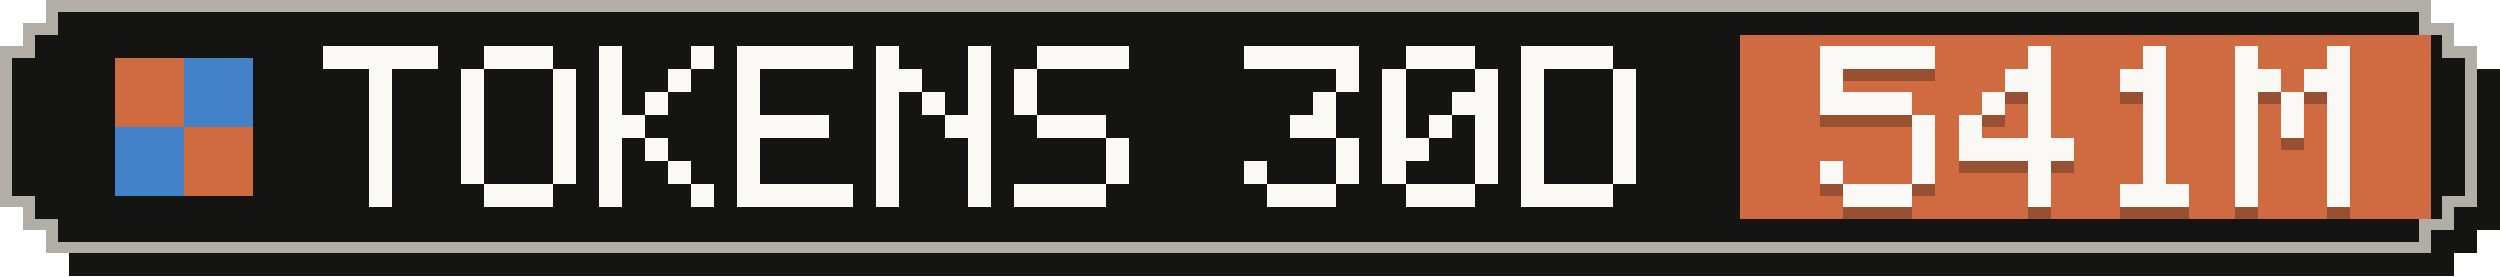
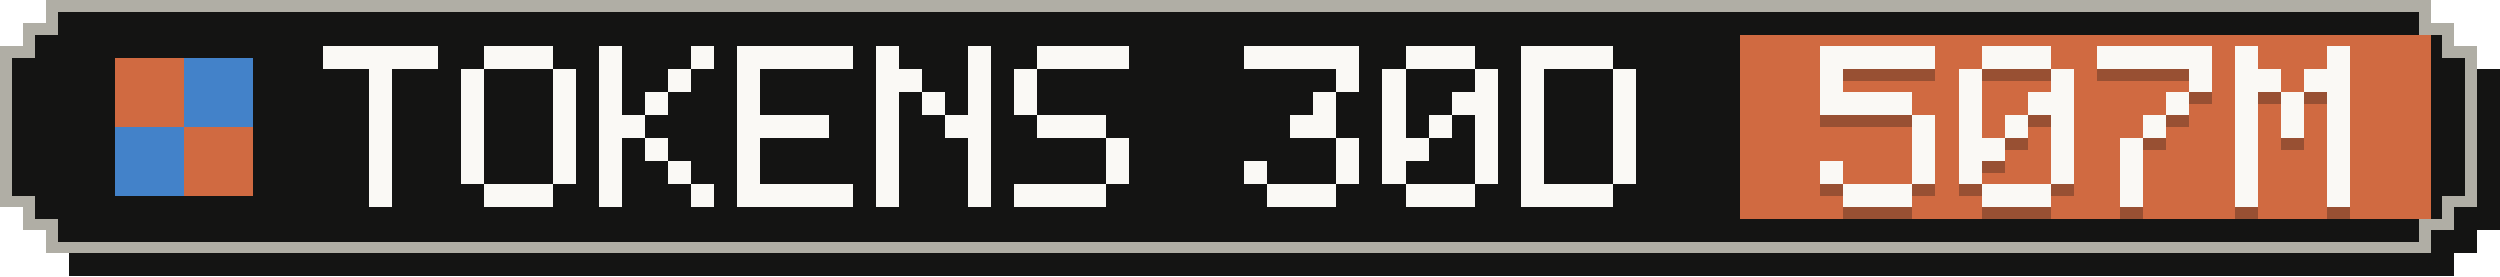
- <svg xmlns="http://www.w3.org/2000/svg" width="217" height="24" viewBox="0 0 217 24" role="img" aria-label="Tokens, last 30 days: 541M">
+ <svg xmlns="http://www.w3.org/2000/svg" width="217" height="24" viewBox="0 0 217 24" role="img" aria-label="Tokens, last 30 days: 507M">
  <g shape-rendering="crispEdges">
    <path fill="#141413" d="M6,2 H213 V4 H215 V6 H217 V20 H215 V22 H213 V24 H6 V22 H4 V20 H2 V6 H4 V4 H6 Z" />
    <path fill="#b0aea5" d="M4,0 H211 V2 H213 V4 H215 V18 H213 V20 H211 V22 H4 V20 H2 V18 H0 V4 H2 V2 H4 Z" />
    <path fill="#141413" d="M5,1 H210 V3 H212 V5 H214 V17 H212 V19 H210 V21 H5 V19 H3 V17 H1 V5 H3 V3 H5 Z" />
    <rect fill="#d06a41" x="151" y="3" width="60" height="16" />
    <g fill="#d06a41">
      <rect x="10" y="5" width="6" height="6" />
      <rect x="16" y="11" width="6" height="6" />
    </g>
    <g fill="#4382c9">
      <rect x="16" y="5" width="6" height="6" />
      <rect x="10" y="11" width="6" height="6" />
    </g>
    <g fill="#faf9f5">
      <rect x="28" y="4" width="10" height="2" />
      <rect x="32" y="6" width="2" height="2" />
      <rect x="32" y="8" width="2" height="2" />
      <rect x="32" y="10" width="2" height="2" />
      <rect x="32" y="12" width="2" height="2" />
      <rect x="32" y="14" width="2" height="2" />
      <rect x="32" y="16" width="2" height="2" />
      <rect x="42" y="4" width="6" height="2" />
      <rect x="40" y="6" width="2" height="2" />
      <rect x="48" y="6" width="2" height="2" />
      <rect x="40" y="8" width="2" height="2" />
      <rect x="48" y="8" width="2" height="2" />
      <rect x="40" y="10" width="2" height="2" />
      <rect x="48" y="10" width="2" height="2" />
      <rect x="40" y="12" width="2" height="2" />
      <rect x="48" y="12" width="2" height="2" />
      <rect x="40" y="14" width="2" height="2" />
      <rect x="48" y="14" width="2" height="2" />
      <rect x="42" y="16" width="6" height="2" />
      <rect x="52" y="4" width="2" height="2" />
      <rect x="60" y="4" width="2" height="2" />
      <rect x="52" y="6" width="2" height="2" />
      <rect x="58" y="6" width="2" height="2" />
      <rect x="52" y="8" width="2" height="2" />
      <rect x="56" y="8" width="2" height="2" />
      <rect x="52" y="10" width="4" height="2" />
      <rect x="52" y="12" width="2" height="2" />
      <rect x="56" y="12" width="2" height="2" />
      <rect x="52" y="14" width="2" height="2" />
      <rect x="58" y="14" width="2" height="2" />
      <rect x="52" y="16" width="2" height="2" />
      <rect x="60" y="16" width="2" height="2" />
      <rect x="64" y="4" width="10" height="2" />
      <rect x="64" y="6" width="2" height="2" />
      <rect x="64" y="8" width="2" height="2" />
      <rect x="64" y="10" width="8" height="2" />
      <rect x="64" y="12" width="2" height="2" />
      <rect x="64" y="14" width="2" height="2" />
      <rect x="64" y="16" width="10" height="2" />
      <rect x="76" y="4" width="2" height="2" />
      <rect x="84" y="4" width="2" height="2" />
      <rect x="76" y="6" width="4" height="2" />
      <rect x="84" y="6" width="2" height="2" />
      <rect x="76" y="8" width="2" height="2" />
      <rect x="80" y="8" width="2" height="2" />
      <rect x="84" y="8" width="2" height="2" />
      <rect x="76" y="10" width="2" height="2" />
      <rect x="82" y="10" width="4" height="2" />
      <rect x="76" y="12" width="2" height="2" />
      <rect x="84" y="12" width="2" height="2" />
      <rect x="76" y="14" width="2" height="2" />
      <rect x="84" y="14" width="2" height="2" />
      <rect x="76" y="16" width="2" height="2" />
      <rect x="84" y="16" width="2" height="2" />
      <rect x="90" y="4" width="8" height="2" />
      <rect x="88" y="6" width="2" height="2" />
      <rect x="88" y="8" width="2" height="2" />
      <rect x="90" y="10" width="6" height="2" />
      <rect x="96" y="12" width="2" height="2" />
      <rect x="96" y="14" width="2" height="2" />
      <rect x="88" y="16" width="8" height="2" />
      <rect x="108" y="4" width="10" height="2" />
      <rect x="116" y="6" width="2" height="2" />
      <rect x="114" y="8" width="2" height="2" />
      <rect x="112" y="10" width="4" height="2" />
      <rect x="116" y="12" width="2" height="2" />
      <rect x="108" y="14" width="2" height="2" />
      <rect x="116" y="14" width="2" height="2" />
      <rect x="110" y="16" width="6" height="2" />
      <rect x="122" y="4" width="6" height="2" />
      <rect x="120" y="6" width="2" height="2" />
      <rect x="128" y="6" width="2" height="2" />
      <rect x="120" y="8" width="2" height="2" />
      <rect x="126" y="8" width="4" height="2" />
      <rect x="120" y="10" width="2" height="2" />
      <rect x="124" y="10" width="2" height="2" />
      <rect x="128" y="10" width="2" height="2" />
      <rect x="120" y="12" width="4" height="2" />
      <rect x="128" y="12" width="2" height="2" />
      <rect x="120" y="14" width="2" height="2" />
      <rect x="128" y="14" width="2" height="2" />
      <rect x="122" y="16" width="6" height="2" />
      <rect x="132" y="4" width="8" height="2" />
      <rect x="132" y="6" width="2" height="2" />
      <rect x="140" y="6" width="2" height="2" />
      <rect x="132" y="8" width="2" height="2" />
      <rect x="140" y="8" width="2" height="2" />
      <rect x="132" y="10" width="2" height="2" />
      <rect x="140" y="10" width="2" height="2" />
      <rect x="132" y="12" width="2" height="2" />
      <rect x="140" y="12" width="2" height="2" />
      <rect x="132" y="14" width="2" height="2" />
      <rect x="140" y="14" width="2" height="2" />
      <rect x="132" y="16" width="8" height="2" />
    </g>
    <g fill="#141413" fill-opacity=".3">
      <rect x="158" y="5" width="10" height="2" />
      <rect x="158" y="7" width="2" height="2" />
      <rect x="158" y="9" width="8" height="2" />
      <rect x="166" y="11" width="2" height="2" />
      <rect x="166" y="13" width="2" height="2" />
      <rect x="158" y="15" width="2" height="2" />
      <rect x="166" y="15" width="2" height="2" />
      <rect x="160" y="17" width="6" height="2" />
-       <rect x="176" y="5" width="2" height="2" />
-       <rect x="174" y="7" width="4" height="2" />
-       <rect x="172" y="9" width="2" height="2" />
-       <rect x="176" y="9" width="2" height="2" />
+       <rect x="172" y="5" width="6" height="2" />
+       <rect x="170" y="7" width="2" height="2" />
+       <rect x="178" y="7" width="2" height="2" />
+       <rect x="170" y="9" width="2" height="2" />
+       <rect x="176" y="9" width="4" height="2" />
      <rect x="170" y="11" width="2" height="2" />
-       <rect x="176" y="11" width="2" height="2" />
-       <rect x="170" y="13" width="10" height="2" />
-       <rect x="176" y="15" width="2" height="2" />
-       <rect x="176" y="17" width="2" height="2" />
-       <rect x="186" y="5" width="2" height="2" />
-       <rect x="184" y="7" width="4" height="2" />
-       <rect x="186" y="9" width="2" height="2" />
+       <rect x="174" y="11" width="2" height="2" />
+       <rect x="178" y="11" width="2" height="2" />
+       <rect x="170" y="13" width="4" height="2" />
+       <rect x="178" y="13" width="2" height="2" />
+       <rect x="170" y="15" width="2" height="2" />
+       <rect x="178" y="15" width="2" height="2" />
+       <rect x="172" y="17" width="6" height="2" />
+       <rect x="182" y="5" width="10" height="2" />
+       <rect x="190" y="7" width="2" height="2" />
+       <rect x="188" y="9" width="2" height="2" />
      <rect x="186" y="11" width="2" height="2" />
-       <rect x="186" y="13" width="2" height="2" />
-       <rect x="186" y="15" width="2" height="2" />
-       <rect x="184" y="17" width="6" height="2" />
+       <rect x="184" y="13" width="2" height="2" />
+       <rect x="184" y="15" width="2" height="2" />
+       <rect x="184" y="17" width="2" height="2" />
      <rect x="194" y="5" width="2" height="2" />
      <rect x="202" y="5" width="2" height="2" />
      <rect x="194" y="7" width="4" height="2" />
      <rect x="200" y="7" width="4" height="2" />
      <rect x="194" y="9" width="2" height="2" />
      <rect x="198" y="9" width="2" height="2" />
      <rect x="202" y="9" width="2" height="2" />
      <rect x="194" y="11" width="2" height="2" />
      <rect x="198" y="11" width="2" height="2" />
      <rect x="202" y="11" width="2" height="2" />
      <rect x="194" y="13" width="2" height="2" />
      <rect x="202" y="13" width="2" height="2" />
      <rect x="194" y="15" width="2" height="2" />
      <rect x="202" y="15" width="2" height="2" />
      <rect x="194" y="17" width="2" height="2" />
      <rect x="202" y="17" width="2" height="2" />
    </g>
    <g fill="#faf9f5">
      <rect x="158" y="4" width="10" height="2" />
      <rect x="158" y="6" width="2" height="2" />
      <rect x="158" y="8" width="8" height="2" />
      <rect x="166" y="10" width="2" height="2" />
      <rect x="166" y="12" width="2" height="2" />
      <rect x="158" y="14" width="2" height="2" />
      <rect x="166" y="14" width="2" height="2" />
      <rect x="160" y="16" width="6" height="2" />
-       <rect x="176" y="4" width="2" height="2" />
-       <rect x="174" y="6" width="4" height="2" />
-       <rect x="172" y="8" width="2" height="2" />
-       <rect x="176" y="8" width="2" height="2" />
+       <rect x="172" y="4" width="6" height="2" />
+       <rect x="170" y="6" width="2" height="2" />
+       <rect x="178" y="6" width="2" height="2" />
+       <rect x="170" y="8" width="2" height="2" />
+       <rect x="176" y="8" width="4" height="2" />
      <rect x="170" y="10" width="2" height="2" />
-       <rect x="176" y="10" width="2" height="2" />
-       <rect x="170" y="12" width="10" height="2" />
-       <rect x="176" y="14" width="2" height="2" />
-       <rect x="176" y="16" width="2" height="2" />
-       <rect x="186" y="4" width="2" height="2" />
-       <rect x="184" y="6" width="4" height="2" />
-       <rect x="186" y="8" width="2" height="2" />
+       <rect x="174" y="10" width="2" height="2" />
+       <rect x="178" y="10" width="2" height="2" />
+       <rect x="170" y="12" width="4" height="2" />
+       <rect x="178" y="12" width="2" height="2" />
+       <rect x="170" y="14" width="2" height="2" />
+       <rect x="178" y="14" width="2" height="2" />
+       <rect x="172" y="16" width="6" height="2" />
+       <rect x="182" y="4" width="10" height="2" />
+       <rect x="190" y="6" width="2" height="2" />
+       <rect x="188" y="8" width="2" height="2" />
      <rect x="186" y="10" width="2" height="2" />
-       <rect x="186" y="12" width="2" height="2" />
-       <rect x="186" y="14" width="2" height="2" />
-       <rect x="184" y="16" width="6" height="2" />
+       <rect x="184" y="12" width="2" height="2" />
+       <rect x="184" y="14" width="2" height="2" />
+       <rect x="184" y="16" width="2" height="2" />
      <rect x="194" y="4" width="2" height="2" />
      <rect x="202" y="4" width="2" height="2" />
      <rect x="194" y="6" width="4" height="2" />
      <rect x="200" y="6" width="4" height="2" />
      <rect x="194" y="8" width="2" height="2" />
      <rect x="198" y="8" width="2" height="2" />
      <rect x="202" y="8" width="2" height="2" />
      <rect x="194" y="10" width="2" height="2" />
      <rect x="198" y="10" width="2" height="2" />
      <rect x="202" y="10" width="2" height="2" />
      <rect x="194" y="12" width="2" height="2" />
      <rect x="202" y="12" width="2" height="2" />
      <rect x="194" y="14" width="2" height="2" />
      <rect x="202" y="14" width="2" height="2" />
      <rect x="194" y="16" width="2" height="2" />
      <rect x="202" y="16" width="2" height="2" />
    </g>
  </g>
</svg>
